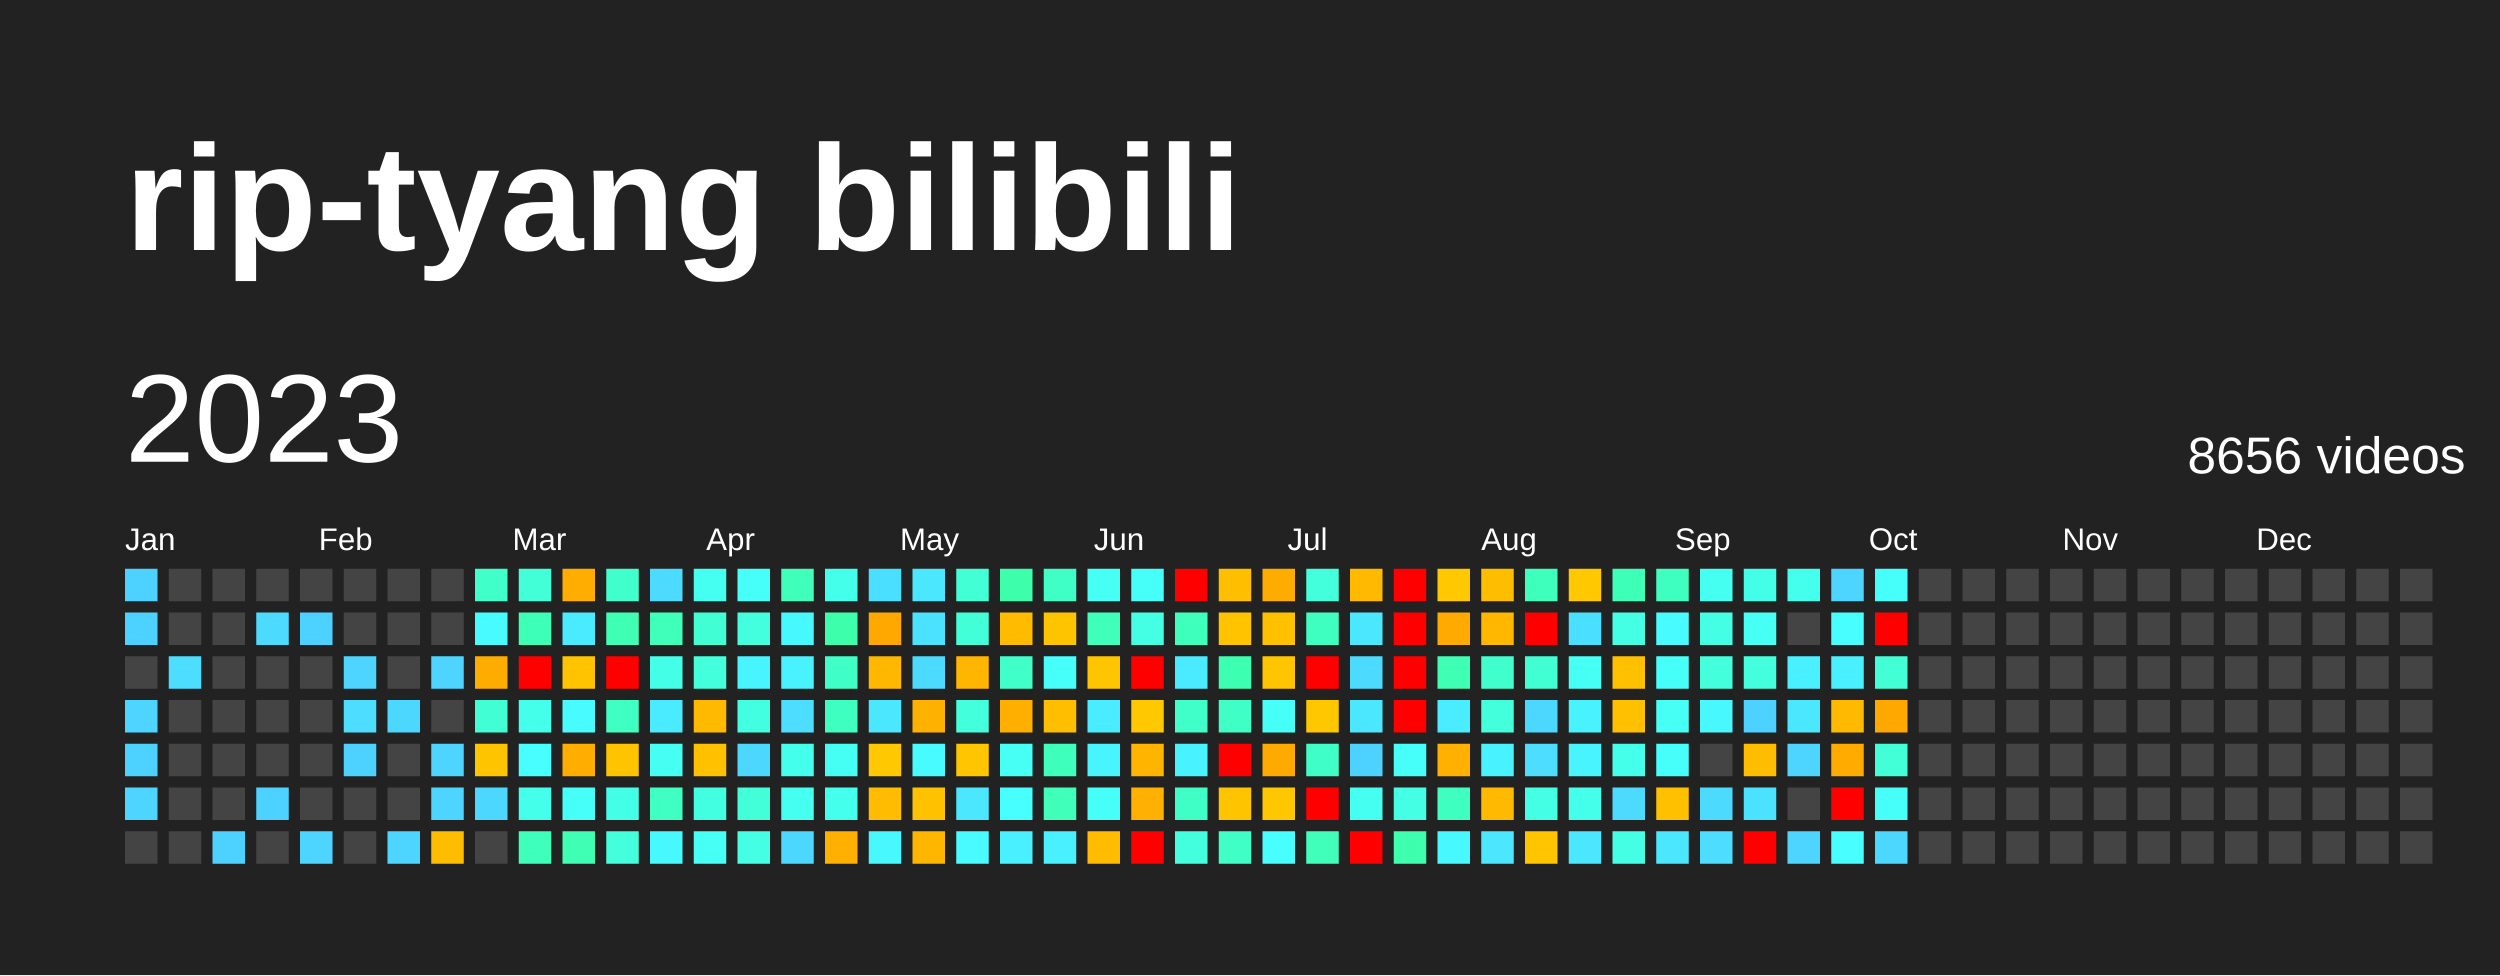
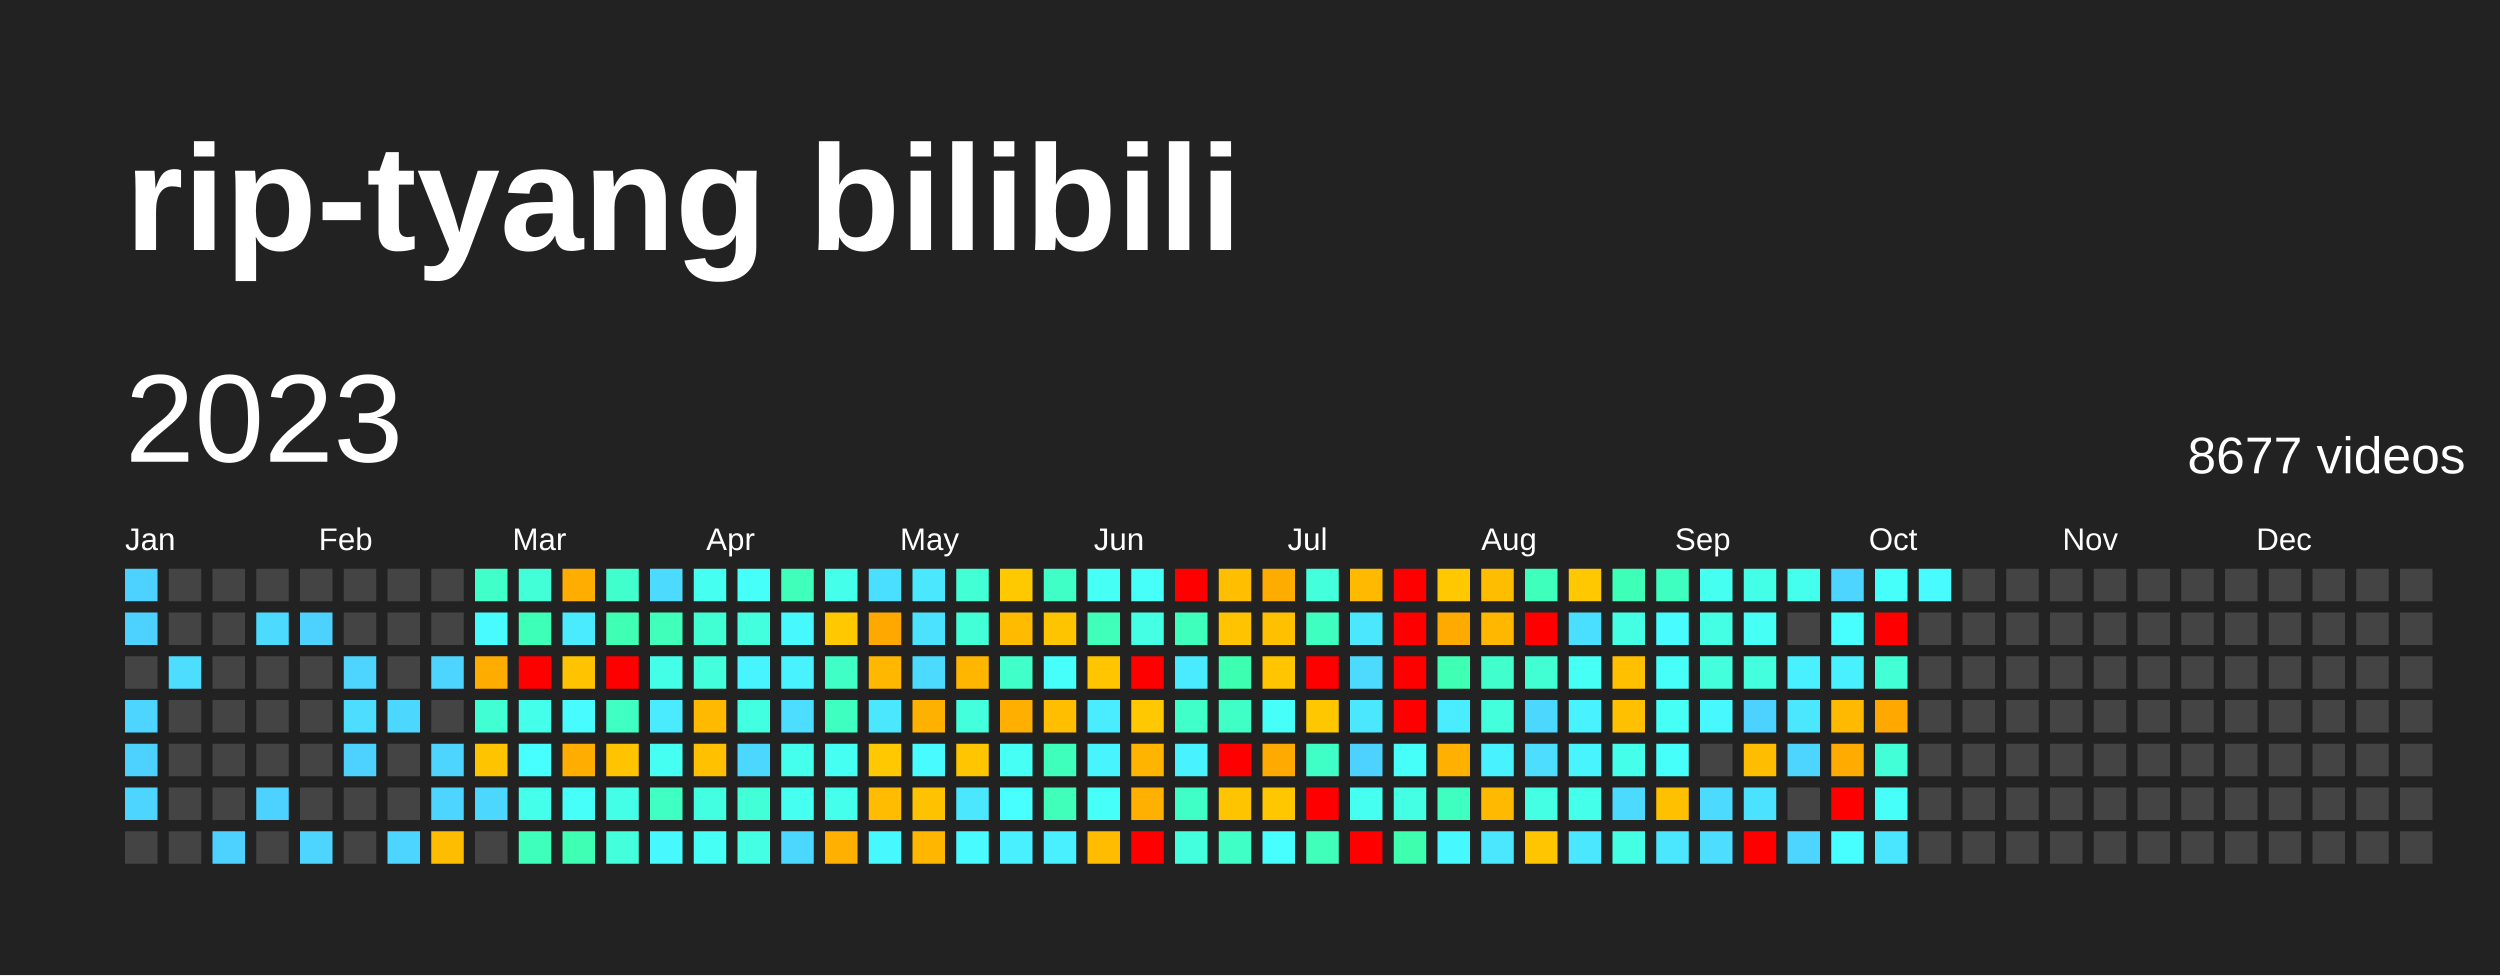
<svg xmlns="http://www.w3.org/2000/svg" baseProfile="full" height="78mm" version="1.1" viewBox="0,0,200,78" width="200mm">
  <defs />
  <rect fill="#222222" height="78" width="200" x="0" y="0" />
  <text fill="#FFFFFF" style="font-size:12px; font-family:Arial; font-weight:bold;" x="10" y="20">rip-tyang bilibili</text>
  <text dominant-baseline="hanging" fill="#FFFFFF" style="font-size:10.0px; font-family:Arial;" x="10" y="30">2023</text>
-   <text dominant-baseline="hanging" fill="#FFFFFF" style="font-size:4.125px; font-family:Arial;" x="175" y="35">8656 videos</text>
+   <text dominant-baseline="hanging" fill="#FFFFFF" style="font-size:4.125px; font-family:Arial;" x="175" y="35">8677 videos</text>
  <text fill="#FFFFFF" style="font-size:2.5px; font-family:Arial" x="10.0" y="44">Jan</text>
  <text fill="#FFFFFF" style="font-size:2.5px; font-family:Arial" x="25.5" y="44">Feb</text>
  <text fill="#FFFFFF" style="font-size:2.5px; font-family:Arial" x="41.0" y="44">Mar</text>
  <text fill="#FFFFFF" style="font-size:2.5px; font-family:Arial" x="56.5" y="44">Apr</text>
  <text fill="#FFFFFF" style="font-size:2.5px; font-family:Arial" x="72.0" y="44">May</text>
  <text fill="#FFFFFF" style="font-size:2.5px; font-family:Arial" x="87.5" y="44">Jun</text>
  <text fill="#FFFFFF" style="font-size:2.5px; font-family:Arial" x="103.0" y="44">Jul</text>
  <text fill="#FFFFFF" style="font-size:2.5px; font-family:Arial" x="118.5" y="44">Aug</text>
  <text fill="#FFFFFF" style="font-size:2.5px; font-family:Arial" x="134.0" y="44">Sep</text>
  <text fill="#FFFFFF" style="font-size:2.5px; font-family:Arial" x="149.5" y="44">Oct</text>
  <text fill="#FFFFFF" style="font-size:2.5px; font-family:Arial" x="165.0" y="44">Nov</text>
  <text fill="#FFFFFF" style="font-size:2.5px; font-family:Arial" x="180.5" y="44">Dec</text>
  <rect fill="#4dd2ff" height="2.6" width="2.6" x="10.0" y="45.5" />
  <rect fill="#4dd2ff" height="2.6" width="2.6" x="10.0" y="49.0" />
  <rect fill="#444444" height="2.6" width="2.6" x="10.0" y="52.5" />
  <rect fill="#4dd5ff" height="2.6" width="2.6" x="10.0" y="56.0" />
  <rect fill="#4dd2ff" height="2.6" width="2.6" x="10.0" y="59.5" />
  <rect fill="#4dd5ff" height="2.6" width="2.6" x="10.0" y="63.0" />
  <rect fill="#444444" height="2.6" width="2.6" x="10.0" y="66.5" />
  <rect fill="#444444" height="2.6" width="2.6" x="13.5" y="45.5" />
  <rect fill="#444444" height="2.6" width="2.6" x="13.5" y="49.0" />
  <rect fill="#4cddff" height="2.6" width="2.6" x="13.5" y="52.5" />
  <rect fill="#444444" height="2.6" width="2.6" x="13.5" y="56.0" />
  <rect fill="#444444" height="2.6" width="2.6" x="13.5" y="59.5" />
  <rect fill="#444444" height="2.6" width="2.6" x="13.5" y="63.0" />
  <rect fill="#444444" height="2.6" width="2.6" x="13.5" y="66.5" />
  <rect fill="#444444" height="2.6" width="2.6" x="17.0" y="45.5" />
  <rect fill="#444444" height="2.6" width="2.6" x="17.0" y="49.0" />
  <rect fill="#444444" height="2.6" width="2.6" x="17.0" y="52.5" />
  <rect fill="#444444" height="2.6" width="2.6" x="17.0" y="56.0" />
  <rect fill="#444444" height="2.6" width="2.6" x="17.0" y="59.5" />
  <rect fill="#444444" height="2.6" width="2.6" x="17.0" y="63.0" />
  <rect fill="#4dd2ff" height="2.6" width="2.6" x="17.0" y="66.5" />
  <rect fill="#444444" height="2.6" width="2.6" x="20.5" y="45.5" />
  <rect fill="#4cdaff" height="2.6" width="2.6" x="20.5" y="49.0" />
  <rect fill="#444444" height="2.6" width="2.6" x="20.5" y="52.5" />
  <rect fill="#444444" height="2.6" width="2.6" x="20.5" y="56.0" />
  <rect fill="#444444" height="2.6" width="2.6" x="20.5" y="59.5" />
  <rect fill="#4dd2ff" height="2.6" width="2.6" x="20.5" y="63.0" />
  <rect fill="#444444" height="2.6" width="2.6" x="20.5" y="66.5" />
  <rect fill="#444444" height="2.6" width="2.6" x="24.0" y="45.5" />
  <rect fill="#4dd2ff" height="2.6" width="2.6" x="24.0" y="49.0" />
  <rect fill="#444444" height="2.6" width="2.6" x="24.0" y="52.5" />
  <rect fill="#444444" height="2.6" width="2.6" x="24.0" y="56.0" />
  <rect fill="#444444" height="2.6" width="2.6" x="24.0" y="59.5" />
  <rect fill="#444444" height="2.6" width="2.6" x="24.0" y="63.0" />
  <rect fill="#4dd5ff" height="2.6" width="2.6" x="24.0" y="66.5" />
  <rect fill="#444444" height="2.6" width="2.6" x="27.5" y="45.5" />
  <rect fill="#444444" height="2.6" width="2.6" x="27.5" y="49.0" />
  <rect fill="#4dd5ff" height="2.6" width="2.6" x="27.5" y="52.5" />
  <rect fill="#4cddff" height="2.6" width="2.6" x="27.5" y="56.0" />
  <rect fill="#4dd2ff" height="2.6" width="2.6" x="27.5" y="59.5" />
  <rect fill="#444444" height="2.6" width="2.6" x="27.5" y="63.0" />
  <rect fill="#444444" height="2.6" width="2.6" x="27.5" y="66.5" />
  <rect fill="#444444" height="2.6" width="2.6" x="31.0" y="45.5" />
  <rect fill="#444444" height="2.6" width="2.6" x="31.0" y="49.0" />
  <rect fill="#444444" height="2.6" width="2.6" x="31.0" y="52.5" />
  <rect fill="#4cd7ff" height="2.6" width="2.6" x="31.0" y="56.0" />
  <rect fill="#444444" height="2.6" width="2.6" x="31.0" y="59.5" />
  <rect fill="#444444" height="2.6" width="2.6" x="31.0" y="63.0" />
  <rect fill="#4dd5ff" height="2.6" width="2.6" x="31.0" y="66.5" />
  <rect fill="#444444" height="2.6" width="2.6" x="34.5" y="45.5" />
  <rect fill="#444444" height="2.6" width="2.6" x="34.5" y="49.0" />
  <rect fill="#4dd5ff" height="2.6" width="2.6" x="34.5" y="52.5" />
  <rect fill="#444444" height="2.6" width="2.6" x="34.5" y="56.0" />
  <rect fill="#4dd5ff" height="2.6" width="2.6" x="34.5" y="59.5" />
  <rect fill="#4dd5ff" height="2.6" width="2.6" x="34.5" y="63.0" />
  <rect fill="#ffbd00" height="2.6" width="2.6" x="34.5" y="66.5" />
  <rect fill="#40ffc9" height="2.6" width="2.6" x="38.0" y="45.5" />
  <rect fill="#48fbff" height="2.6" width="2.6" x="38.0" y="49.0" />
  <rect fill="#ffac00" height="2.6" width="2.6" x="38.0" y="52.5" />
  <rect fill="#41ffd2" height="2.6" width="2.6" x="38.0" y="56.0" />
  <rect fill="#ffc400" height="2.6" width="2.6" x="38.0" y="59.5" />
  <rect fill="#4cd7ff" height="2.6" width="2.6" x="38.0" y="63.0" />
  <rect fill="#444444" height="2.6" width="2.6" x="38.0" y="66.5" />
  <rect fill="#42ffd8" height="2.6" width="2.6" x="41.5" y="45.5" />
  <rect fill="#3effb7" height="2.6" width="2.6" x="41.5" y="49.0" />
  <rect fill="red" height="2.6" width="2.6" x="41.5" y="52.5" />
  <rect fill="#44ffea" height="2.6" width="2.6" x="41.5" y="56.0" />
  <rect fill="#47fffe" height="2.6" width="2.6" x="41.5" y="59.5" />
  <rect fill="#44ffea" height="2.6" width="2.6" x="41.5" y="63.0" />
  <rect fill="#3fffbd" height="2.6" width="2.6" x="41.5" y="66.5" />
  <rect fill="#ffae00" height="2.6" width="2.6" x="45.0" y="45.5" />
  <rect fill="#4aeaff" height="2.6" width="2.6" x="45.0" y="49.0" />
  <rect fill="#ffc300" height="2.6" width="2.6" x="45.0" y="52.5" />
  <rect fill="#48fbff" height="2.6" width="2.6" x="45.0" y="56.0" />
  <rect fill="#ffae00" height="2.6" width="2.6" x="45.0" y="59.5" />
  <rect fill="#46fff8" height="2.6" width="2.6" x="45.0" y="63.0" />
  <rect fill="#3effb4" height="2.6" width="2.6" x="45.0" y="66.5" />
  <rect fill="#41ffcc" height="2.6" width="2.6" x="48.5" y="45.5" />
  <rect fill="#3effb4" height="2.6" width="2.6" x="48.5" y="49.0" />
  <rect fill="red" height="2.6" width="2.6" x="48.5" y="52.5" />
  <rect fill="#40ffc3" height="2.6" width="2.6" x="48.5" y="56.0" />
  <rect fill="#ffc300" height="2.6" width="2.6" x="48.5" y="59.5" />
  <rect fill="#44ffe7" height="2.6" width="2.6" x="48.5" y="63.0" />
  <rect fill="#43ffdb" height="2.6" width="2.6" x="48.5" y="66.5" />
  <rect fill="#4cdaff" height="2.6" width="2.6" x="52.0" y="45.5" />
  <rect fill="#3fffba" height="2.6" width="2.6" x="52.0" y="49.0" />
  <rect fill="#44ffe7" height="2.6" width="2.6" x="52.0" y="52.5" />
  <rect fill="#4aeaff" height="2.6" width="2.6" x="52.0" y="56.0" />
  <rect fill="#45fff2" height="2.6" width="2.6" x="52.0" y="59.5" />
  <rect fill="#40ffc3" height="2.6" width="2.6" x="52.0" y="63.0" />
  <rect fill="#48f8ff" height="2.6" width="2.6" x="52.0" y="66.5" />
  <rect fill="#45fff0" height="2.6" width="2.6" x="55.5" y="45.5" />
  <rect fill="#41ffd2" height="2.6" width="2.6" x="55.5" y="49.0" />
  <rect fill="#43ffdb" height="2.6" width="2.6" x="55.5" y="52.5" />
  <rect fill="#ffba00" height="2.6" width="2.6" x="55.5" y="56.0" />
  <rect fill="#ffc000" height="2.6" width="2.6" x="55.5" y="59.5" />
  <rect fill="#43ffe1" height="2.6" width="2.6" x="55.5" y="63.0" />
  <rect fill="#46fff5" height="2.6" width="2.6" x="55.5" y="66.5" />
  <rect fill="#46fff8" height="2.6" width="2.6" x="59.0" y="45.5" />
  <rect fill="#43ffde" height="2.6" width="2.6" x="59.0" y="49.0" />
  <rect fill="#48f5ff" height="2.6" width="2.6" x="59.0" y="52.5" />
  <rect fill="#43ffe1" height="2.6" width="2.6" x="59.0" y="56.0" />
  <rect fill="#4cd7ff" height="2.6" width="2.6" x="59.0" y="59.5" />
  <rect fill="#42ffd8" height="2.6" width="2.6" x="59.0" y="63.0" />
  <rect fill="#44ffe4" height="2.6" width="2.6" x="59.0" y="66.5" />
  <rect fill="#3fffba" height="2.6" width="2.6" x="62.5" y="45.5" />
  <rect fill="#48f8ff" height="2.6" width="2.6" x="62.5" y="49.0" />
  <rect fill="#49f2ff" height="2.6" width="2.6" x="62.5" y="52.5" />
  <rect fill="#4cddff" height="2.6" width="2.6" x="62.5" y="56.0" />
  <rect fill="#45ffed" height="2.6" width="2.6" x="62.5" y="59.5" />
  <rect fill="#45fff0" height="2.6" width="2.6" x="62.5" y="63.0" />
  <rect fill="#4cd7ff" height="2.6" width="2.6" x="62.5" y="66.5" />
  <rect fill="#44ffea" height="2.6" width="2.6" x="66.0" y="45.5" />
-   <rect fill="#3dffab" height="2.6" width="2.6" x="66.0" y="49.0" />
+   <rect fill="#ffc900" height="2.6" width="2.6" x="66.0" y="49.0" />
  <rect fill="#40ffc6" height="2.6" width="2.6" x="66.0" y="52.5" />
  <rect fill="#3fffc0" height="2.6" width="2.6" x="66.0" y="56.0" />
  <rect fill="#45fff2" height="2.6" width="2.6" x="66.0" y="59.5" />
  <rect fill="#45ffed" height="2.6" width="2.6" x="66.0" y="63.0" />
  <rect fill="#ffb000" height="2.6" width="2.6" x="66.0" y="66.5" />
  <rect fill="#4bdfff" height="2.6" width="2.6" x="69.5" y="45.5" />
  <rect fill="#ffa900" height="2.6" width="2.6" x="69.5" y="49.0" />
  <rect fill="#ffb700" height="2.6" width="2.6" x="69.5" y="52.5" />
  <rect fill="#4ae7ff" height="2.6" width="2.6" x="69.5" y="56.0" />
  <rect fill="#ffc800" height="2.6" width="2.6" x="69.5" y="59.5" />
  <rect fill="#ffbc00" height="2.6" width="2.6" x="69.5" y="63.0" />
  <rect fill="#48f8ff" height="2.6" width="2.6" x="69.5" y="66.5" />
  <rect fill="#4ae7ff" height="2.6" width="2.6" x="73.0" y="45.5" />
  <rect fill="#4be2ff" height="2.6" width="2.6" x="73.0" y="49.0" />
  <rect fill="#4cdaff" height="2.6" width="2.6" x="73.0" y="52.5" />
  <rect fill="#ffb100" height="2.6" width="2.6" x="73.0" y="56.0" />
  <rect fill="#48fbff" height="2.6" width="2.6" x="73.0" y="59.5" />
  <rect fill="#ffc200" height="2.6" width="2.6" x="73.0" y="63.0" />
  <rect fill="#ffb600" height="2.6" width="2.6" x="73.0" y="66.5" />
  <rect fill="#42ffd5" height="2.6" width="2.6" x="76.5" y="45.5" />
  <rect fill="#42ffd8" height="2.6" width="2.6" x="76.5" y="49.0" />
  <rect fill="#ffb600" height="2.6" width="2.6" x="76.5" y="52.5" />
  <rect fill="#43ffdb" height="2.6" width="2.6" x="76.5" y="56.0" />
  <rect fill="#ffc600" height="2.6" width="2.6" x="76.5" y="59.5" />
  <rect fill="#4ae7ff" height="2.6" width="2.6" x="76.5" y="63.0" />
  <rect fill="#48fbff" height="2.6" width="2.6" x="76.5" y="66.5" />
-   <rect fill="#3dffab" height="2.6" width="2.6" x="80.0" y="45.5" />
+   <rect fill="#ffc900" height="2.6" width="2.6" x="80.0" y="45.5" />
  <rect fill="#ffbb00" height="2.6" width="2.6" x="80.0" y="49.0" />
  <rect fill="#40ffc9" height="2.6" width="2.6" x="80.0" y="52.5" />
  <rect fill="#ffaf00" height="2.6" width="2.6" x="80.0" y="56.0" />
  <rect fill="#46fff5" height="2.6" width="2.6" x="80.0" y="59.5" />
  <rect fill="#47fffe" height="2.6" width="2.6" x="80.0" y="63.0" />
  <rect fill="#49f0ff" height="2.6" width="2.6" x="80.0" y="66.5" />
  <rect fill="#40ffc6" height="2.6" width="2.6" x="83.5" y="45.5" />
  <rect fill="#ffc400" height="2.6" width="2.6" x="83.5" y="49.0" />
  <rect fill="#46fffb" height="2.6" width="2.6" x="83.5" y="52.5" />
  <rect fill="#ffbe00" height="2.6" width="2.6" x="83.5" y="56.0" />
  <rect fill="#3fffbd" height="2.6" width="2.6" x="83.5" y="59.5" />
  <rect fill="#3fffba" height="2.6" width="2.6" x="83.5" y="63.0" />
  <rect fill="#49f0ff" height="2.6" width="2.6" x="83.5" y="66.5" />
  <rect fill="#46fff5" height="2.6" width="2.6" x="87.0" y="45.5" />
  <rect fill="#3fffba" height="2.6" width="2.6" x="87.0" y="49.0" />
  <rect fill="#ffc600" height="2.6" width="2.6" x="87.0" y="52.5" />
  <rect fill="#49edff" height="2.6" width="2.6" x="87.0" y="56.0" />
  <rect fill="#48f5ff" height="2.6" width="2.6" x="87.0" y="59.5" />
  <rect fill="#46fff8" height="2.6" width="2.6" x="87.0" y="63.0" />
  <rect fill="#ffbc00" height="2.6" width="2.6" x="87.0" y="66.5" />
  <rect fill="#46fff8" height="2.6" width="2.6" x="90.5" y="45.5" />
  <rect fill="#44ffe4" height="2.6" width="2.6" x="90.5" y="49.0" />
  <rect fill="red" height="2.6" width="2.6" x="90.5" y="52.5" />
  <rect fill="#ffc800" height="2.6" width="2.6" x="90.5" y="56.0" />
  <rect fill="#ffb500" height="2.6" width="2.6" x="90.5" y="59.5" />
  <rect fill="#ffb000" height="2.6" width="2.6" x="90.5" y="63.0" />
  <rect fill="red" height="2.6" width="2.6" x="90.5" y="66.5" />
  <rect fill="red" height="2.6" width="2.6" x="94.0" y="45.5" />
  <rect fill="#3fffbd" height="2.6" width="2.6" x="94.0" y="49.0" />
  <rect fill="#4aeaff" height="2.6" width="2.6" x="94.0" y="52.5" />
  <rect fill="#40ffc9" height="2.6" width="2.6" x="94.0" y="56.0" />
  <rect fill="#49f2ff" height="2.6" width="2.6" x="94.0" y="59.5" />
  <rect fill="#40ffc6" height="2.6" width="2.6" x="94.0" y="63.0" />
  <rect fill="#43ffde" height="2.6" width="2.6" x="94.0" y="66.5" />
  <rect fill="#ffbe00" height="2.6" width="2.6" x="97.5" y="45.5" />
  <rect fill="#ffc300" height="2.6" width="2.6" x="97.5" y="49.0" />
  <rect fill="#3dffb1" height="2.6" width="2.6" x="97.5" y="52.5" />
  <rect fill="#40ffc6" height="2.6" width="2.6" x="97.5" y="56.0" />
  <rect fill="red" height="2.6" width="2.6" x="97.5" y="59.5" />
  <rect fill="#ffc400" height="2.6" width="2.6" x="97.5" y="63.0" />
  <rect fill="#40ffc6" height="2.6" width="2.6" x="97.5" y="66.5" />
  <rect fill="#ffac00" height="2.6" width="2.6" x="101.0" y="45.5" />
  <rect fill="#ffc000" height="2.6" width="2.6" x="101.0" y="49.0" />
  <rect fill="#ffc600" height="2.6" width="2.6" x="101.0" y="52.5" />
  <rect fill="#46fff8" height="2.6" width="2.6" x="101.0" y="56.0" />
  <rect fill="#ffaa00" height="2.6" width="2.6" x="101.0" y="59.5" />
  <rect fill="#ffc700" height="2.6" width="2.6" x="101.0" y="63.0" />
  <rect fill="#47fffe" height="2.6" width="2.6" x="101.0" y="66.5" />
  <rect fill="#43ffdb" height="2.6" width="2.6" x="104.5" y="45.5" />
  <rect fill="#3fffc0" height="2.6" width="2.6" x="104.5" y="49.0" />
  <rect fill="red" height="2.6" width="2.6" x="104.5" y="52.5" />
  <rect fill="#ffc700" height="2.6" width="2.6" x="104.5" y="56.0" />
  <rect fill="#40ffc6" height="2.6" width="2.6" x="104.5" y="59.5" />
  <rect fill="red" height="2.6" width="2.6" x="104.5" y="63.0" />
  <rect fill="#3fffba" height="2.6" width="2.6" x="104.5" y="66.5" />
  <rect fill="#ffba00" height="2.6" width="2.6" x="108.0" y="45.5" />
  <rect fill="#4ae7ff" height="2.6" width="2.6" x="108.0" y="49.0" />
  <rect fill="#4cdaff" height="2.6" width="2.6" x="108.0" y="52.5" />
  <rect fill="#4ae7ff" height="2.6" width="2.6" x="108.0" y="56.0" />
  <rect fill="#4dd2ff" height="2.6" width="2.6" x="108.0" y="59.5" />
  <rect fill="#45fff0" height="2.6" width="2.6" x="108.0" y="63.0" />
  <rect fill="red" height="2.6" width="2.6" x="108.0" y="66.5" />
  <rect fill="red" height="2.6" width="2.6" x="111.5" y="45.5" />
  <rect fill="red" height="2.6" width="2.6" x="111.5" y="49.0" />
  <rect fill="red" height="2.6" width="2.6" x="111.5" y="52.5" />
  <rect fill="red" height="2.6" width="2.6" x="111.5" y="56.0" />
  <rect fill="#46fff8" height="2.6" width="2.6" x="111.5" y="59.5" />
  <rect fill="#44ffe4" height="2.6" width="2.6" x="111.5" y="63.0" />
  <rect fill="#3dffae" height="2.6" width="2.6" x="111.5" y="66.5" />
  <rect fill="#ffc800" height="2.6" width="2.6" x="115.0" y="45.5" />
  <rect fill="#ffaa00" height="2.6" width="2.6" x="115.0" y="49.0" />
  <rect fill="#3effb4" height="2.6" width="2.6" x="115.0" y="52.5" />
  <rect fill="#49edff" height="2.6" width="2.6" x="115.0" y="56.0" />
  <rect fill="#ffb000" height="2.6" width="2.6" x="115.0" y="59.5" />
  <rect fill="#3fffc0" height="2.6" width="2.6" x="115.0" y="63.0" />
  <rect fill="#48f8ff" height="2.6" width="2.6" x="115.0" y="66.5" />
  <rect fill="#ffbd00" height="2.6" width="2.6" x="118.5" y="45.5" />
  <rect fill="#ffb700" height="2.6" width="2.6" x="118.5" y="49.0" />
  <rect fill="#41ffcc" height="2.6" width="2.6" x="118.5" y="52.5" />
  <rect fill="#43ffdb" height="2.6" width="2.6" x="118.5" y="56.0" />
  <rect fill="#49f2ff" height="2.6" width="2.6" x="118.5" y="59.5" />
  <rect fill="#ffba00" height="2.6" width="2.6" x="118.5" y="63.0" />
  <rect fill="#4ae7ff" height="2.6" width="2.6" x="118.5" y="66.5" />
  <rect fill="#3fffbd" height="2.6" width="2.6" x="122.0" y="45.5" />
  <rect fill="red" height="2.6" width="2.6" x="122.0" y="49.0" />
  <rect fill="#41ffd2" height="2.6" width="2.6" x="122.0" y="52.5" />
  <rect fill="#4cd7ff" height="2.6" width="2.6" x="122.0" y="56.0" />
  <rect fill="#4cddff" height="2.6" width="2.6" x="122.0" y="59.5" />
  <rect fill="#44ffe4" height="2.6" width="2.6" x="122.0" y="63.0" />
  <rect fill="#ffc600" height="2.6" width="2.6" x="122.0" y="66.5" />
  <rect fill="#ffc800" height="2.6" width="2.6" x="125.5" y="45.5" />
  <rect fill="#4bdfff" height="2.6" width="2.6" x="125.5" y="49.0" />
  <rect fill="#46fff5" height="2.6" width="2.6" x="125.5" y="52.5" />
  <rect fill="#49f2ff" height="2.6" width="2.6" x="125.5" y="56.0" />
  <rect fill="#48f5ff" height="2.6" width="2.6" x="125.5" y="59.5" />
  <rect fill="#44ffea" height="2.6" width="2.6" x="125.5" y="63.0" />
  <rect fill="#4ae7ff" height="2.6" width="2.6" x="125.5" y="66.5" />
  <rect fill="#3effb7" height="2.6" width="2.6" x="129.0" y="45.5" />
  <rect fill="#44ffe4" height="2.6" width="2.6" x="129.0" y="49.0" />
  <rect fill="#ffc000" height="2.6" width="2.6" x="129.0" y="52.5" />
  <rect fill="#ffc000" height="2.6" width="2.6" x="129.0" y="56.0" />
  <rect fill="#44ffea" height="2.6" width="2.6" x="129.0" y="59.5" />
  <rect fill="#4cdaff" height="2.6" width="2.6" x="129.0" y="63.0" />
  <rect fill="#44ffe4" height="2.6" width="2.6" x="129.0" y="66.5" />
  <rect fill="#3fffc0" height="2.6" width="2.6" x="132.5" y="45.5" />
  <rect fill="#48fbff" height="2.6" width="2.6" x="132.5" y="49.0" />
  <rect fill="#46fff8" height="2.6" width="2.6" x="132.5" y="52.5" />
  <rect fill="#46fff5" height="2.6" width="2.6" x="132.5" y="56.0" />
  <rect fill="#46fffb" height="2.6" width="2.6" x="132.5" y="59.5" />
  <rect fill="#ffc000" height="2.6" width="2.6" x="132.5" y="63.0" />
  <rect fill="#4ae7ff" height="2.6" width="2.6" x="132.5" y="66.5" />
  <rect fill="#45fff0" height="2.6" width="2.6" x="136.0" y="45.5" />
  <rect fill="#44ffe4" height="2.6" width="2.6" x="136.0" y="49.0" />
  <rect fill="#43ffdb" height="2.6" width="2.6" x="136.0" y="52.5" />
  <rect fill="#48f8ff" height="2.6" width="2.6" x="136.0" y="56.0" />
  <rect fill="#444444" height="2.6" width="2.6" x="136.0" y="59.5" />
  <rect fill="#4cdaff" height="2.6" width="2.6" x="136.0" y="63.0" />
  <rect fill="#4cddff" height="2.6" width="2.6" x="136.0" y="66.5" />
  <rect fill="#44ffe7" height="2.6" width="2.6" x="139.5" y="45.5" />
  <rect fill="#46fff5" height="2.6" width="2.6" x="139.5" y="49.0" />
  <rect fill="#43ffde" height="2.6" width="2.6" x="139.5" y="52.5" />
  <rect fill="#4dd2ff" height="2.6" width="2.6" x="139.5" y="56.0" />
  <rect fill="#ffbd00" height="2.6" width="2.6" x="139.5" y="59.5" />
  <rect fill="#4be2ff" height="2.6" width="2.6" x="139.5" y="63.0" />
  <rect fill="red" height="2.6" width="2.6" x="139.5" y="66.5" />
  <rect fill="#45ffed" height="2.6" width="2.6" x="143.0" y="45.5" />
  <rect fill="#444444" height="2.6" width="2.6" x="143.0" y="49.0" />
  <rect fill="#49f0ff" height="2.6" width="2.6" x="143.0" y="52.5" />
  <rect fill="#4ae7ff" height="2.6" width="2.6" x="143.0" y="56.0" />
  <rect fill="#4dd5ff" height="2.6" width="2.6" x="143.0" y="59.5" />
  <rect fill="#444444" height="2.6" width="2.6" x="143.0" y="63.0" />
  <rect fill="#4dd5ff" height="2.6" width="2.6" x="143.0" y="66.5" />
  <rect fill="#4dd5ff" height="2.6" width="2.6" x="146.5" y="45.5" />
  <rect fill="#47fffe" height="2.6" width="2.6" x="146.5" y="49.0" />
  <rect fill="#49f0ff" height="2.6" width="2.6" x="146.5" y="52.5" />
  <rect fill="#ffba00" height="2.6" width="2.6" x="146.5" y="56.0" />
  <rect fill="#ffab00" height="2.6" width="2.6" x="146.5" y="59.5" />
  <rect fill="red" height="2.6" width="2.6" x="146.5" y="63.0" />
  <rect fill="#47fffe" height="2.6" width="2.6" x="146.5" y="66.5" />
  <rect fill="#46fffb" height="2.6" width="2.6" x="150.0" y="45.5" />
  <rect fill="red" height="2.6" width="2.6" x="150.0" y="49.0" />
  <rect fill="#42ffd5" height="2.6" width="2.6" x="150.0" y="52.5" />
  <rect fill="#ffa800" height="2.6" width="2.6" x="150.0" y="56.0" />
  <rect fill="#42ffd8" height="2.6" width="2.6" x="150.0" y="59.5" />
  <rect fill="#46fff8" height="2.6" width="2.6" x="150.0" y="63.0" />
-   <rect fill="#4cd7ff" height="2.6" width="2.6" x="150.0" y="66.5" />
-   <rect fill="#444444" height="2.6" width="2.6" x="153.5" y="45.5" />
+   <rect fill="#4ae5ff" height="2.6" width="2.6" x="150.0" y="66.5" />
+   <rect fill="#48fbff" height="2.6" width="2.6" x="153.5" y="45.5" />
  <rect fill="#444444" height="2.6" width="2.6" x="153.5" y="49.0" />
  <rect fill="#444444" height="2.6" width="2.6" x="153.5" y="52.5" />
  <rect fill="#444444" height="2.6" width="2.6" x="153.5" y="56.0" />
  <rect fill="#444444" height="2.6" width="2.6" x="153.5" y="59.5" />
  <rect fill="#444444" height="2.6" width="2.6" x="153.5" y="63.0" />
  <rect fill="#444444" height="2.6" width="2.6" x="153.5" y="66.5" />
  <rect fill="#444444" height="2.6" width="2.6" x="157.0" y="45.5" />
  <rect fill="#444444" height="2.6" width="2.6" x="157.0" y="49.0" />
  <rect fill="#444444" height="2.6" width="2.6" x="157.0" y="52.5" />
  <rect fill="#444444" height="2.6" width="2.6" x="157.0" y="56.0" />
  <rect fill="#444444" height="2.6" width="2.6" x="157.0" y="59.5" />
  <rect fill="#444444" height="2.6" width="2.6" x="157.0" y="63.0" />
  <rect fill="#444444" height="2.6" width="2.6" x="157.0" y="66.5" />
  <rect fill="#444444" height="2.6" width="2.6" x="160.5" y="45.5" />
  <rect fill="#444444" height="2.6" width="2.6" x="160.5" y="49.0" />
  <rect fill="#444444" height="2.6" width="2.6" x="160.5" y="52.5" />
  <rect fill="#444444" height="2.6" width="2.6" x="160.5" y="56.0" />
  <rect fill="#444444" height="2.6" width="2.6" x="160.5" y="59.5" />
  <rect fill="#444444" height="2.6" width="2.6" x="160.5" y="63.0" />
  <rect fill="#444444" height="2.6" width="2.6" x="160.5" y="66.5" />
  <rect fill="#444444" height="2.6" width="2.6" x="164.0" y="45.5" />
  <rect fill="#444444" height="2.6" width="2.6" x="164.0" y="49.0" />
  <rect fill="#444444" height="2.6" width="2.6" x="164.0" y="52.5" />
  <rect fill="#444444" height="2.6" width="2.6" x="164.0" y="56.0" />
  <rect fill="#444444" height="2.6" width="2.6" x="164.0" y="59.5" />
  <rect fill="#444444" height="2.6" width="2.6" x="164.0" y="63.0" />
  <rect fill="#444444" height="2.6" width="2.6" x="164.0" y="66.5" />
  <rect fill="#444444" height="2.6" width="2.6" x="167.5" y="45.5" />
  <rect fill="#444444" height="2.6" width="2.6" x="167.5" y="49.0" />
  <rect fill="#444444" height="2.6" width="2.6" x="167.5" y="52.5" />
  <rect fill="#444444" height="2.6" width="2.6" x="167.5" y="56.0" />
  <rect fill="#444444" height="2.6" width="2.6" x="167.5" y="59.5" />
  <rect fill="#444444" height="2.6" width="2.6" x="167.5" y="63.0" />
  <rect fill="#444444" height="2.6" width="2.6" x="167.5" y="66.5" />
  <rect fill="#444444" height="2.6" width="2.6" x="171.0" y="45.5" />
  <rect fill="#444444" height="2.6" width="2.6" x="171.0" y="49.0" />
  <rect fill="#444444" height="2.6" width="2.6" x="171.0" y="52.5" />
  <rect fill="#444444" height="2.6" width="2.6" x="171.0" y="56.0" />
  <rect fill="#444444" height="2.6" width="2.6" x="171.0" y="59.5" />
  <rect fill="#444444" height="2.6" width="2.6" x="171.0" y="63.0" />
  <rect fill="#444444" height="2.6" width="2.6" x="171.0" y="66.5" />
  <rect fill="#444444" height="2.6" width="2.6" x="174.5" y="45.5" />
  <rect fill="#444444" height="2.6" width="2.6" x="174.5" y="49.0" />
  <rect fill="#444444" height="2.6" width="2.6" x="174.5" y="52.5" />
  <rect fill="#444444" height="2.6" width="2.6" x="174.5" y="56.0" />
  <rect fill="#444444" height="2.6" width="2.6" x="174.5" y="59.5" />
  <rect fill="#444444" height="2.6" width="2.6" x="174.5" y="63.0" />
  <rect fill="#444444" height="2.6" width="2.6" x="174.5" y="66.5" />
  <rect fill="#444444" height="2.6" width="2.6" x="178.0" y="45.5" />
  <rect fill="#444444" height="2.6" width="2.6" x="178.0" y="49.0" />
  <rect fill="#444444" height="2.6" width="2.6" x="178.0" y="52.5" />
  <rect fill="#444444" height="2.6" width="2.6" x="178.0" y="56.0" />
  <rect fill="#444444" height="2.6" width="2.6" x="178.0" y="59.5" />
  <rect fill="#444444" height="2.6" width="2.6" x="178.0" y="63.0" />
  <rect fill="#444444" height="2.6" width="2.6" x="178.0" y="66.5" />
  <rect fill="#444444" height="2.6" width="2.6" x="181.5" y="45.5" />
  <rect fill="#444444" height="2.6" width="2.6" x="181.5" y="49.0" />
  <rect fill="#444444" height="2.6" width="2.6" x="181.5" y="52.5" />
  <rect fill="#444444" height="2.6" width="2.6" x="181.5" y="56.0" />
  <rect fill="#444444" height="2.6" width="2.6" x="181.5" y="59.5" />
  <rect fill="#444444" height="2.6" width="2.6" x="181.5" y="63.0" />
  <rect fill="#444444" height="2.6" width="2.6" x="181.5" y="66.5" />
  <rect fill="#444444" height="2.6" width="2.6" x="185.0" y="45.5" />
  <rect fill="#444444" height="2.6" width="2.6" x="185.0" y="49.0" />
  <rect fill="#444444" height="2.6" width="2.6" x="185.0" y="52.5" />
  <rect fill="#444444" height="2.6" width="2.6" x="185.0" y="56.0" />
  <rect fill="#444444" height="2.6" width="2.6" x="185.0" y="59.5" />
  <rect fill="#444444" height="2.6" width="2.6" x="185.0" y="63.0" />
  <rect fill="#444444" height="2.6" width="2.6" x="185.0" y="66.5" />
  <rect fill="#444444" height="2.6" width="2.6" x="188.5" y="45.5" />
  <rect fill="#444444" height="2.6" width="2.6" x="188.5" y="49.0" />
  <rect fill="#444444" height="2.6" width="2.6" x="188.5" y="52.5" />
  <rect fill="#444444" height="2.6" width="2.6" x="188.5" y="56.0" />
  <rect fill="#444444" height="2.6" width="2.6" x="188.5" y="59.5" />
  <rect fill="#444444" height="2.6" width="2.6" x="188.5" y="63.0" />
  <rect fill="#444444" height="2.6" width="2.6" x="188.5" y="66.5" />
  <rect fill="#444444" height="2.6" width="2.6" x="192.0" y="45.5" />
  <rect fill="#444444" height="2.6" width="2.6" x="192.0" y="49.0" />
  <rect fill="#444444" height="2.6" width="2.6" x="192.0" y="52.5" />
  <rect fill="#444444" height="2.6" width="2.6" x="192.0" y="56.0" />
  <rect fill="#444444" height="2.6" width="2.6" x="192.0" y="59.5" />
  <rect fill="#444444" height="2.6" width="2.6" x="192.0" y="63.0" />
  <rect fill="#444444" height="2.6" width="2.6" x="192.0" y="66.5" />
</svg>
